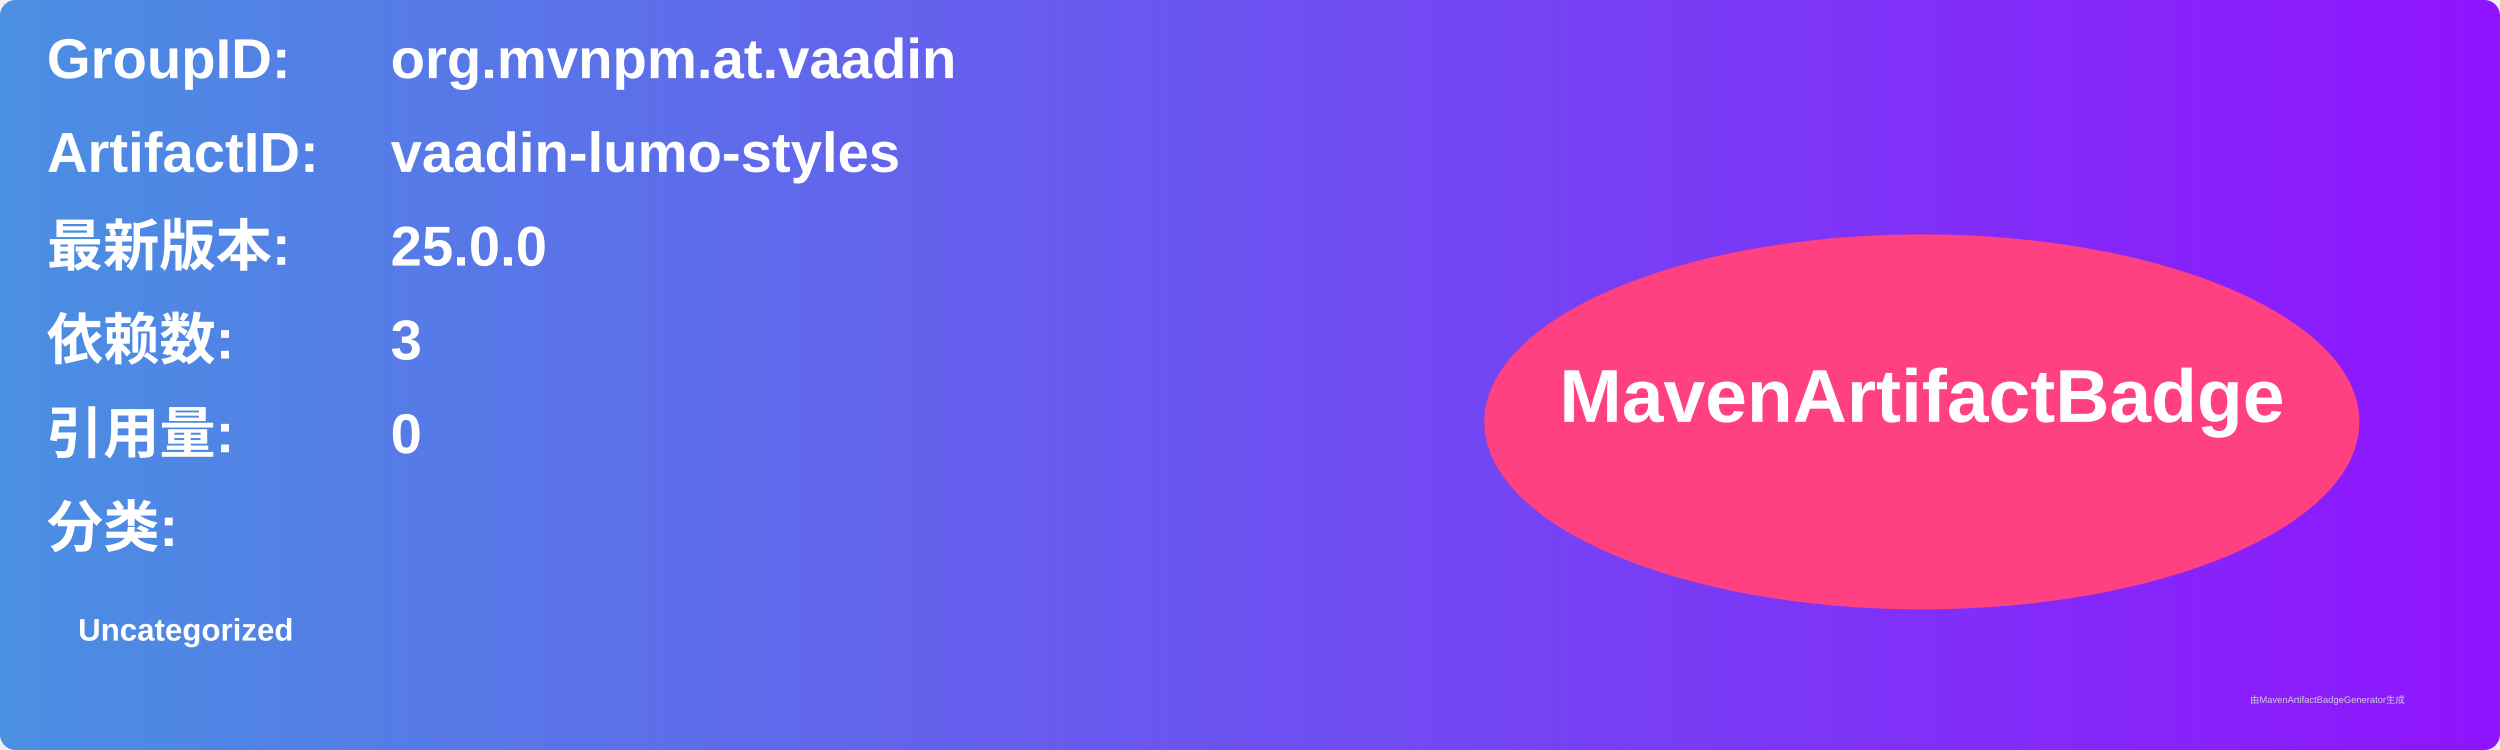
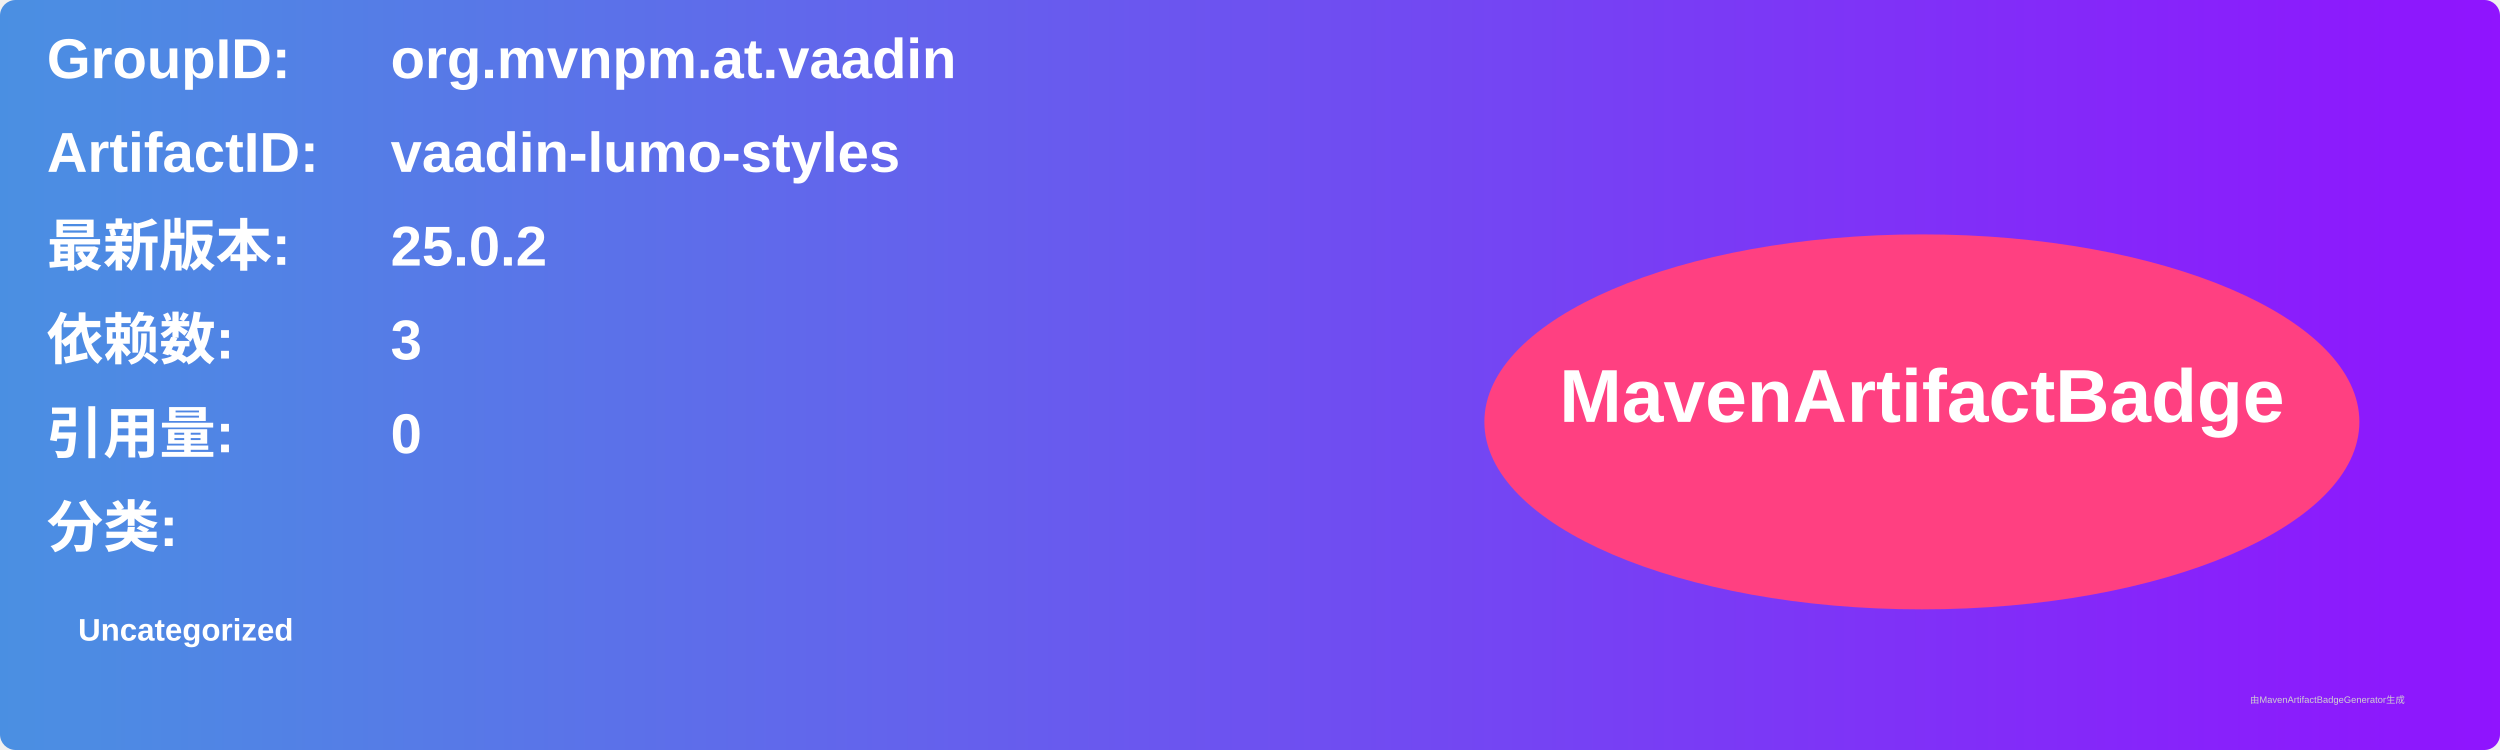
<svg xmlns="http://www.w3.org/2000/svg" width="800" height="240" viewBox="0 0 800 240">
  <linearGradient id="grad" x1="0%" y1="0%" x2="100%" y2="0%">
    <stop offset="0%" stop-color="#4a90e2" />
    <stop offset="100%" stop-color="#9013fe" />
  </linearGradient>
  <rect width="100%" height="100%" rx="5" ry="5" fill="url(#grad)" />
  <g transform="translate(15, 15)">
    <text x="0" y="10" font-family="Arial" font-size="18" fill="white" font-weight="bold" width="260">GroupID:</text>
    <text x="110" y="10" font-family="Arial" font-size="18" fill="white" font-weight="bold" width="460">org.mvnpm.at.vaadin</text>
    <text x="0" y="40" font-family="Arial" font-size="18" fill="white" font-weight="bold" width="260">ArtifactID:</text>
    <text x="110" y="40" font-family="Arial" font-size="18" fill="white" font-weight="bold" width="460">vaadin-lumo-styles</text>
    <text x="0" y="70" font-family="Arial" font-size="18" fill="white" font-weight="bold">最新版本:</text>
    <text x="110" y="70" font-family="Arial" font-size="18" fill="white" font-weight="bold">
-       <tspan font-weight="bold">25.0.0</tspan>
+       <tspan font-weight="bold">25.0.2</tspan>
    </text>
    <text x="0" y="100" font-family="Arial" font-size="18" fill="white" font-weight="bold">依赖数: </text>
    <text x="110" y="100" font-family="Arial" font-size="18" fill="white">
      <tspan font-weight="bold">3</tspan>
    </text>
    <text x="0" y="130" font-family="Arial" font-size="18" fill="white" font-weight="bold">引用量: </text>
    <text x="110" y="130" font-family="Arial" font-size="18" fill="white">
      <tspan font-weight="bold">0</tspan>
    </text>
    <text x="0" y="160" font-family="Arial" font-size="18" fill="white" font-weight="bold">分类:</text>
    <text x="10" y="190" font-family="Arial" font-size="10" fill="white">
      <tspan font-weight="bold">Uncategorized</tspan>
    </text>
    <ellipse cx="600" cy="120" rx="140" ry="60" fill="#ff4081" />
    <text x="600" y="120" text-anchor="middle" font-family="Arial" font-size="24" fill="white" font-weight="bold">MavenArtifactBadge</text>
  </g>
  <text x="720" y="225" font-family="Arial" font-size="3" fill="#d0d0d0">由MavenArtifactBadgeGenerator生成</text>
</svg>
